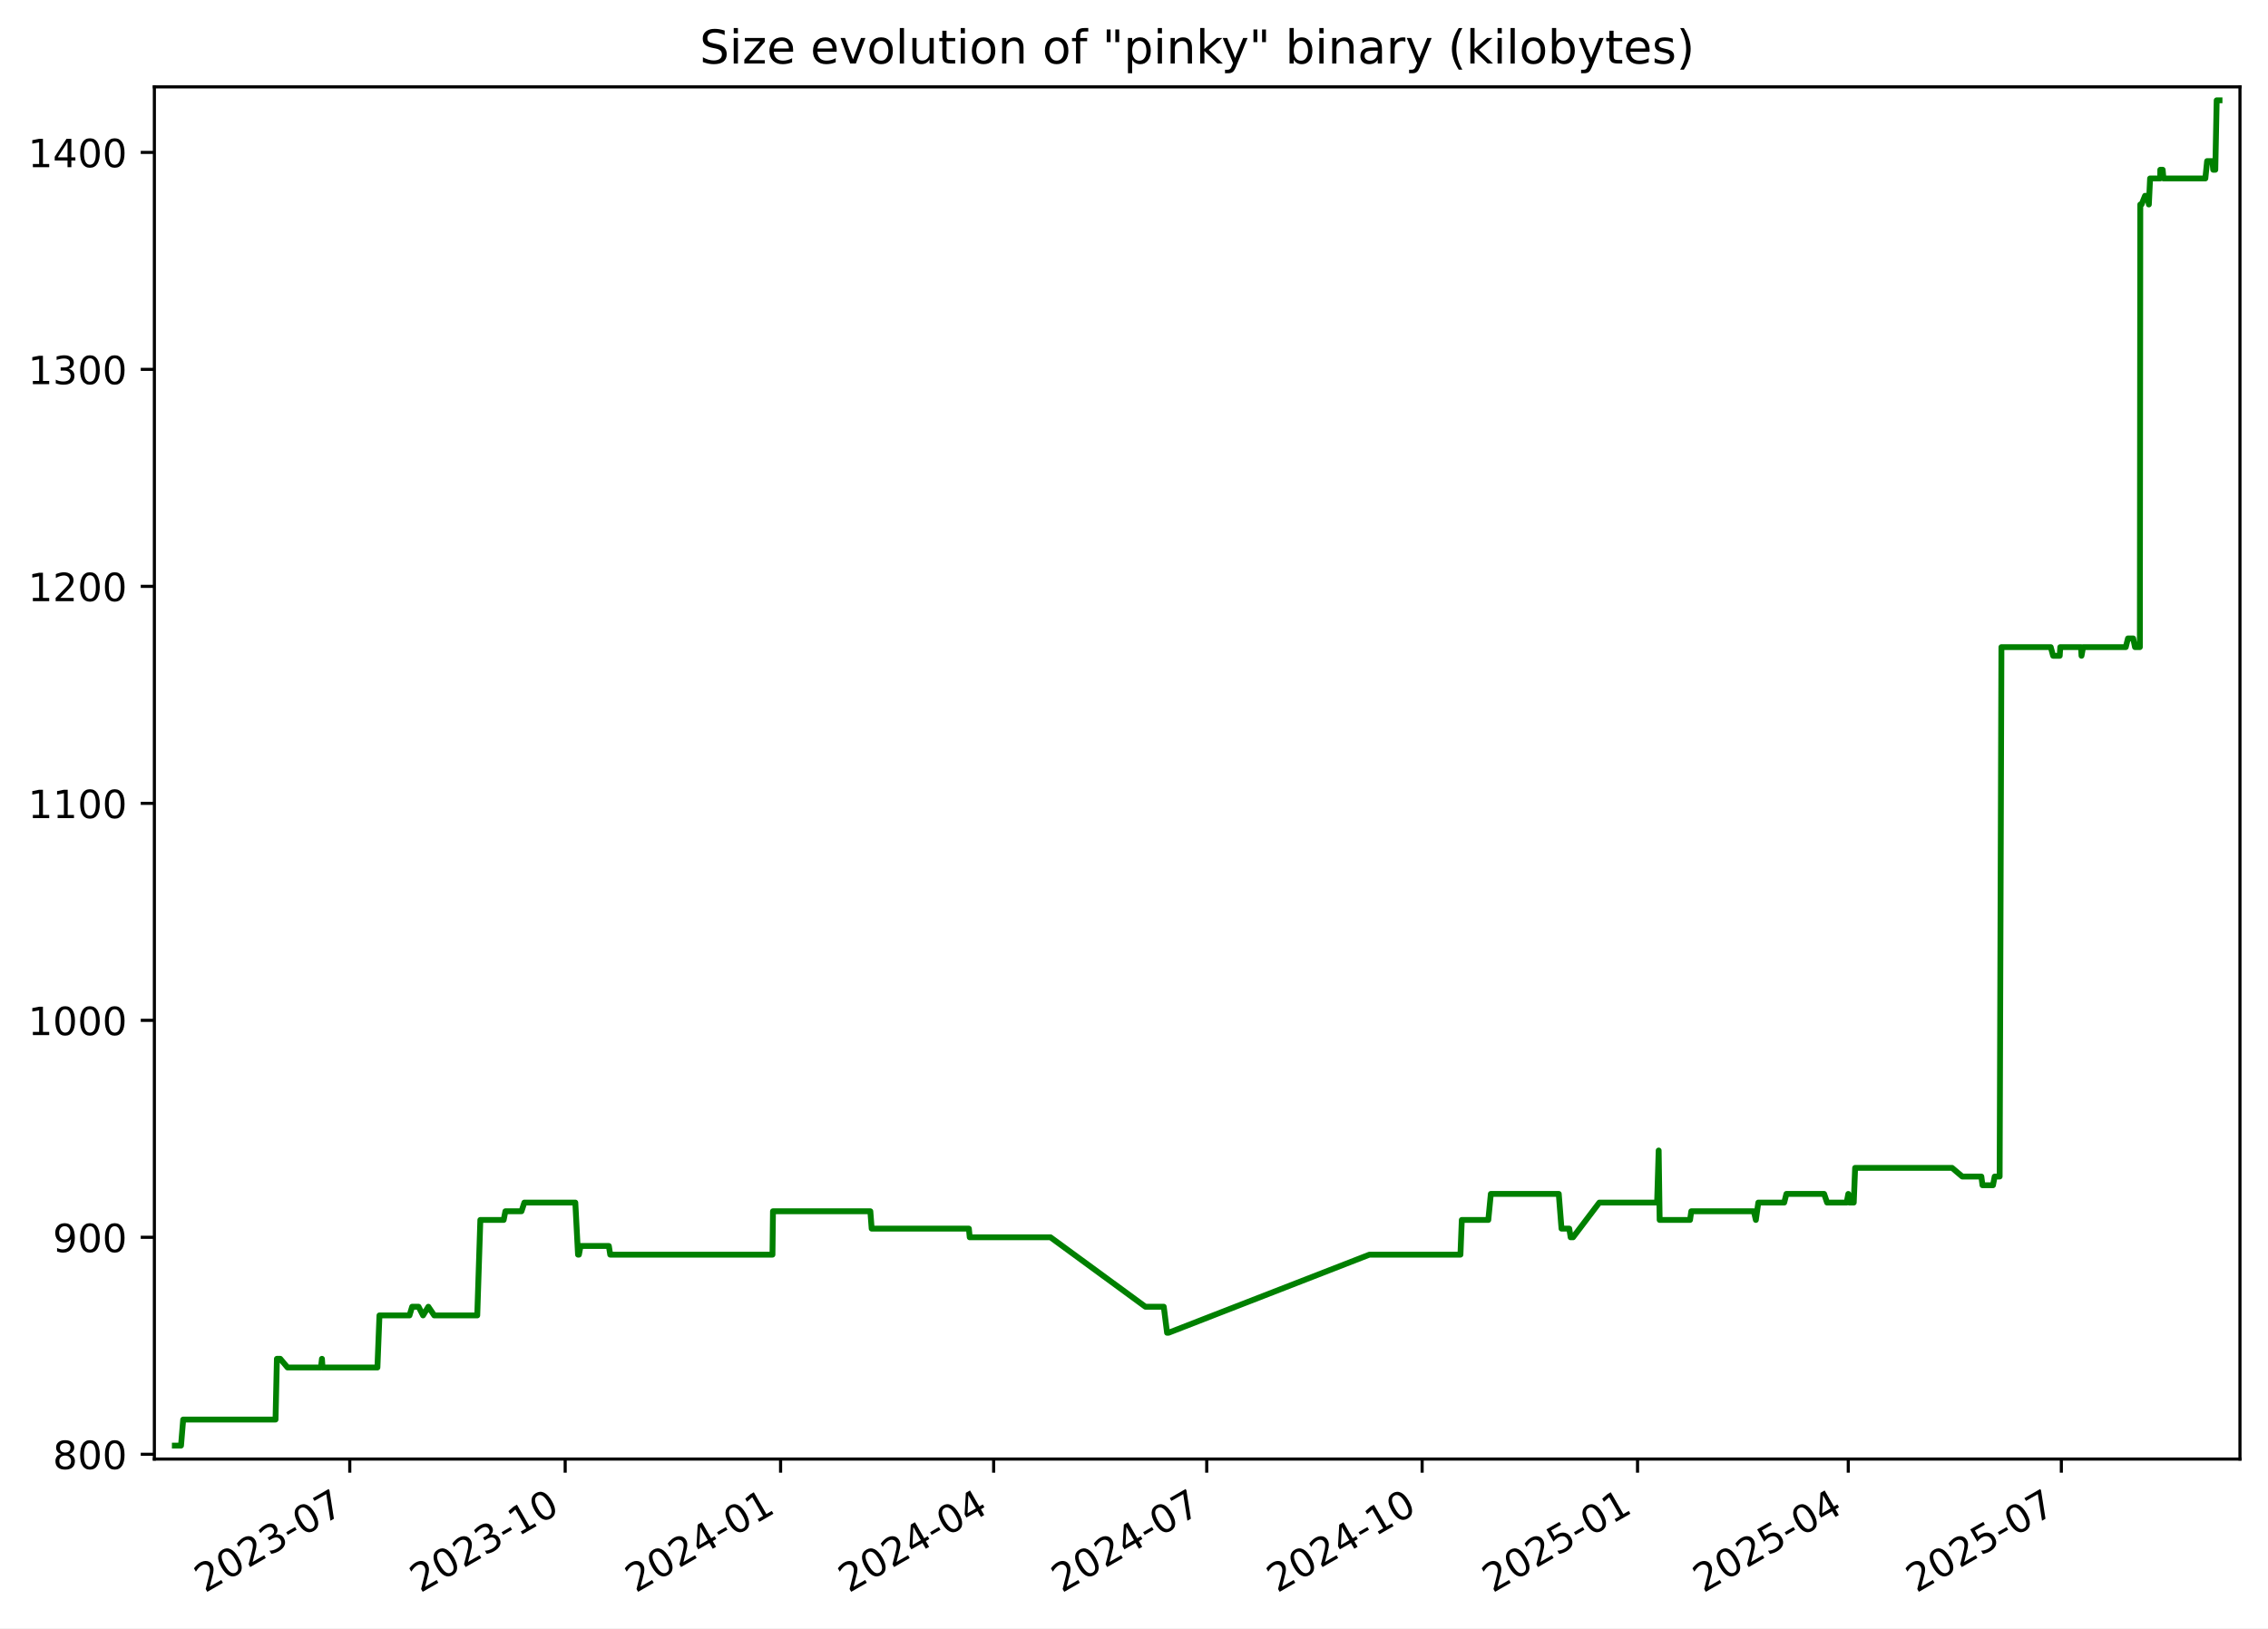
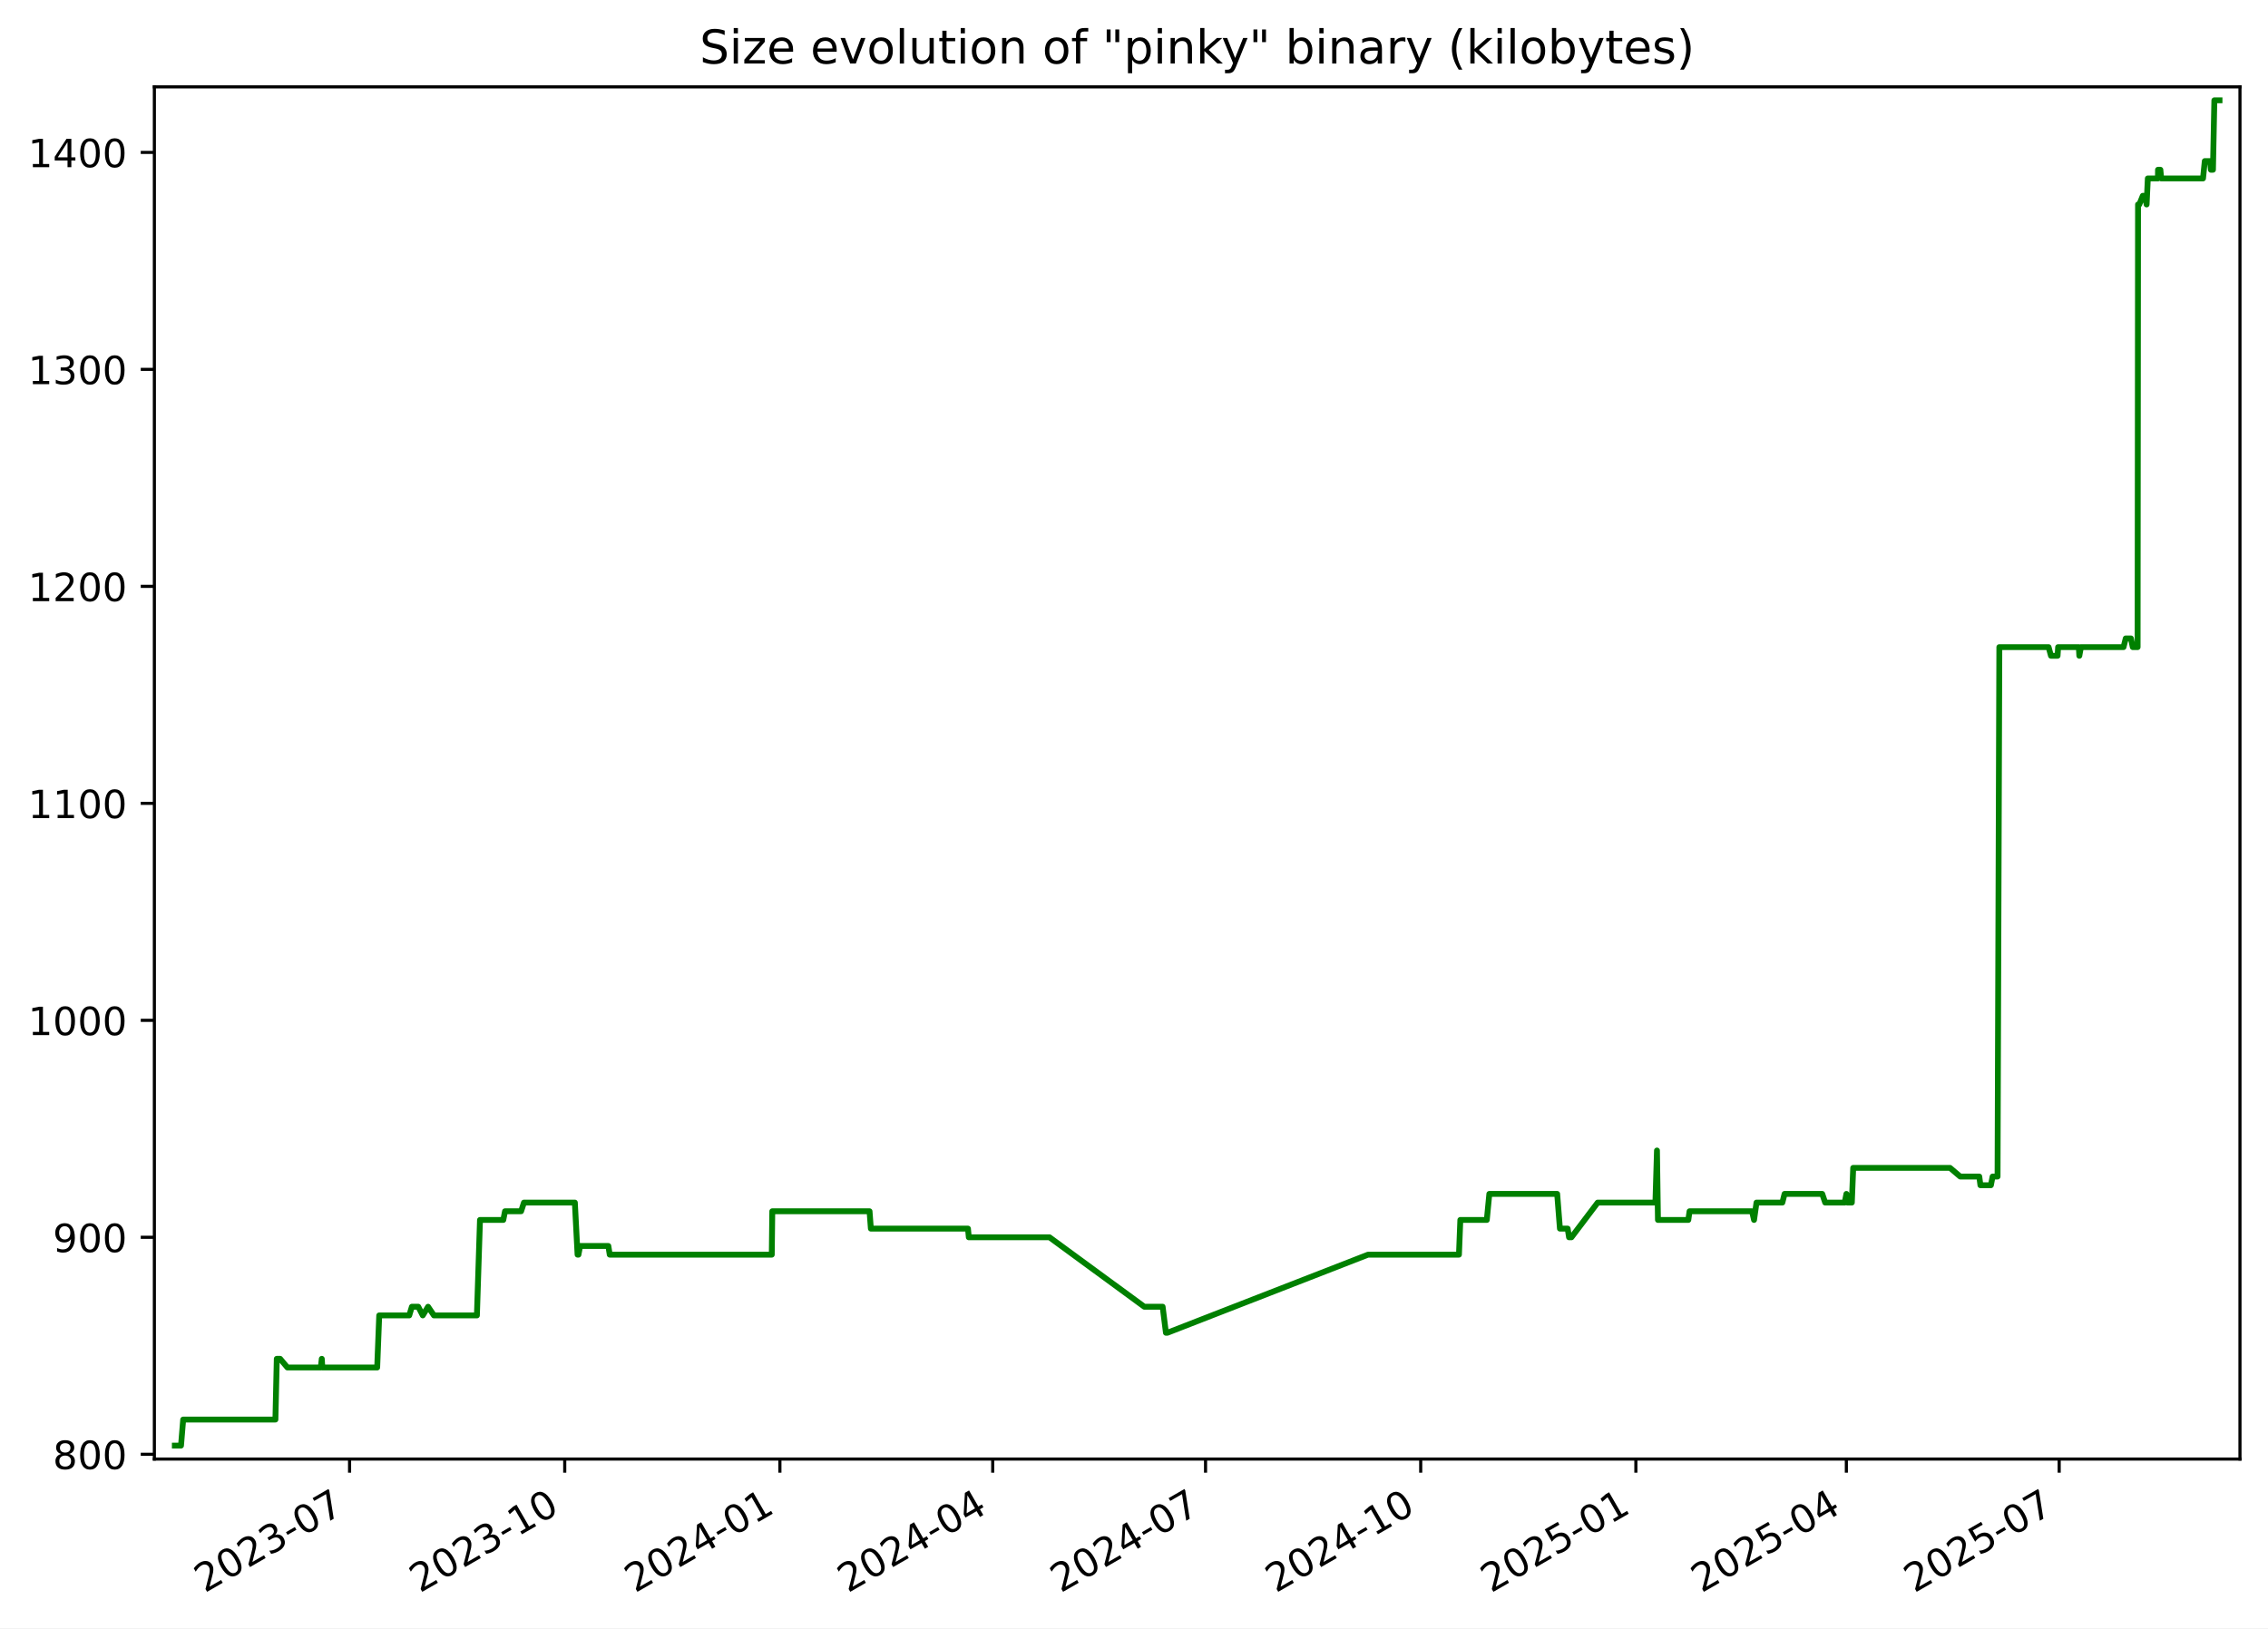
<svg xmlns="http://www.w3.org/2000/svg" xmlns:xlink="http://www.w3.org/1999/xlink" width="582.53pt" height="418.303pt" viewBox="0 0 582.53 418.303" version="1.1">
  <defs>
    <style type="text/css">*{stroke-linejoin: round; stroke-linecap: butt}</style>
  </defs>
  <g id="figure_1">
    <g id="patch_1">
      <path d="M -0 418.303  L 582.53 418.303  L 582.53 0  L -0 0  z " style="fill: #ffffff" />
    </g>
    <g id="axes_1">
      <g id="patch_2">
        <path d="M 39.65 374.83  L 575.33 374.83  L 575.33 22.318  L 39.65 22.318  z " style="fill: #ffffff" />
      </g>
      <g id="matplotlib.axis_1">
        <g id="xtick_1">
          <g id="line2d_1">
            <defs>
-               <path id="m3d44eabea1" d="M 0 0  L 0 3.5  " style="stroke: #000000; stroke-width: 0.8" />
+               <path id="me9283c15e6" d="M 0 0  L 0 3.5  " style="stroke: #000000; stroke-width: 0.8" />
            </defs>
            <g>
-               <use xlink:href="#m3d44eabea1" x="89.838" y="374.83" style="stroke: #000000; stroke-width: 0.8" />
+               <use xlink:href="#me9283c15e6" x="89.786" y="374.83" style="stroke: #000000; stroke-width: 0.8" />
            </g>
          </g>
          <g id="text_1">
-             <g transform="translate(52.61285 409.302) rotate(-30) scale(0.1 -0.1)">
+             <g transform="translate(52.56135 409.302) rotate(-30) scale(0.1 -0.1)">
              <defs>
                <path id="DejaVuSans-32" d="M 1228 531  L 3431 531  L 3431 0  L 469 0  L 469 531  Q 828 903 1448 1529  Q 2069 2156 2228 2338  Q 2531 2678 2651 2914  Q 2772 3150 2772 3378  Q 2772 3750 2511 3984  Q 2250 4219 1831 4219  Q 1534 4219 1204 4116  Q 875 4013 500 3803  L 500 4441  Q 881 4594 1212 4672  Q 1544 4750 1819 4750  Q 2544 4750 2975 4387  Q 3406 4025 3406 3419  Q 3406 3131 3298 2873  Q 3191 2616 2906 2266  Q 2828 2175 2409 1742  Q 1991 1309 1228 531  z " transform="scale(0.015625)" />
                <path id="DejaVuSans-30" d="M 2034 4250  Q 1547 4250 1301 3770  Q 1056 3291 1056 2328  Q 1056 1369 1301 889  Q 1547 409 2034 409  Q 2525 409 2770 889  Q 3016 1369 3016 2328  Q 3016 3291 2770 3770  Q 2525 4250 2034 4250  z M 2034 4750  Q 2819 4750 3233 4129  Q 3647 3509 3647 2328  Q 3647 1150 3233 529  Q 2819 -91 2034 -91  Q 1250 -91 836 529  Q 422 1150 422 2328  Q 422 3509 836 4129  Q 1250 4750 2034 4750  z " transform="scale(0.015625)" />
                <path id="DejaVuSans-33" d="M 2597 2516  Q 3050 2419 3304 2112  Q 3559 1806 3559 1356  Q 3559 666 3084 287  Q 2609 -91 1734 -91  Q 1441 -91 1130 -33  Q 819 25 488 141  L 488 750  Q 750 597 1062 519  Q 1375 441 1716 441  Q 2309 441 2620 675  Q 2931 909 2931 1356  Q 2931 1769 2642 2001  Q 2353 2234 1838 2234  L 1294 2234  L 1294 2753  L 1863 2753  Q 2328 2753 2575 2939  Q 2822 3125 2822 3475  Q 2822 3834 2567 4026  Q 2313 4219 1838 4219  Q 1578 4219 1281 4162  Q 984 4106 628 3988  L 628 4550  Q 988 4650 1302 4700  Q 1616 4750 1894 4750  Q 2613 4750 3031 4423  Q 3450 4097 3450 3541  Q 3450 3153 3228 2886  Q 3006 2619 2597 2516  z " transform="scale(0.015625)" />
                <path id="DejaVuSans-2d" d="M 313 2009  L 1997 2009  L 1997 1497  L 313 1497  L 313 2009  z " transform="scale(0.015625)" />
                <path id="DejaVuSans-37" d="M 525 4666  L 3525 4666  L 3525 4397  L 1831 0  L 1172 0  L 2766 4134  L 525 4134  L 525 4666  z " transform="scale(0.015625)" />
              </defs>
              <use xlink:href="#DejaVuSans-32" />
              <use xlink:href="#DejaVuSans-30" x="63.623" />
              <use xlink:href="#DejaVuSans-32" x="127.246" />
              <use xlink:href="#DejaVuSans-33" x="190.869" />
              <use xlink:href="#DejaVuSans-2d" x="254.492" />
              <use xlink:href="#DejaVuSans-30" x="290.576" />
              <use xlink:href="#DejaVuSans-37" x="354.199" />
            </g>
          </g>
        </g>
        <g id="xtick_2">
          <g id="line2d_2">
            <g>
-               <use xlink:href="#m3d44eabea1" x="145.165" y="374.83" style="stroke: #000000; stroke-width: 0.8" />
+               <use xlink:href="#me9283c15e6" x="145.05" y="374.83" style="stroke: #000000; stroke-width: 0.8" />
            </g>
          </g>
          <g id="text_2">
-             <g transform="translate(107.9404 409.302) rotate(-30) scale(0.1 -0.1)">
+             <g transform="translate(107.8255 409.302) rotate(-30) scale(0.1 -0.1)">
              <defs>
                <path id="DejaVuSans-31" d="M 794 531  L 1825 531  L 1825 4091  L 703 3866  L 703 4441  L 1819 4666  L 2450 4666  L 2450 531  L 3481 531  L 3481 0  L 794 0  L 794 531  z " transform="scale(0.015625)" />
              </defs>
              <use xlink:href="#DejaVuSans-32" />
              <use xlink:href="#DejaVuSans-30" x="63.623" />
              <use xlink:href="#DejaVuSans-32" x="127.246" />
              <use xlink:href="#DejaVuSans-33" x="190.869" />
              <use xlink:href="#DejaVuSans-2d" x="254.492" />
              <use xlink:href="#DejaVuSans-31" x="290.576" />
              <use xlink:href="#DejaVuSans-30" x="354.199" />
            </g>
          </g>
        </g>
        <g id="xtick_3">
          <g id="line2d_3">
            <g>
-               <use xlink:href="#m3d44eabea1" x="200.493" y="374.83" style="stroke: #000000; stroke-width: 0.8" />
+               <use xlink:href="#me9283c15e6" x="200.314" y="374.83" style="stroke: #000000; stroke-width: 0.8" />
            </g>
          </g>
          <g id="text_3">
-             <g transform="translate(163.2679 409.302) rotate(-30) scale(0.1 -0.1)">
+             <g transform="translate(163.0896 409.302) rotate(-30) scale(0.1 -0.1)">
              <defs>
                <path id="DejaVuSans-34" d="M 2419 4116  L 825 1625  L 2419 1625  L 2419 4116  z M 2253 4666  L 3047 4666  L 3047 1625  L 3713 1625  L 3713 1100  L 3047 1100  L 3047 0  L 2419 0  L 2419 1100  L 313 1100  L 313 1709  L 2253 4666  z " transform="scale(0.015625)" />
              </defs>
              <use xlink:href="#DejaVuSans-32" />
              <use xlink:href="#DejaVuSans-30" x="63.623" />
              <use xlink:href="#DejaVuSans-32" x="127.246" />
              <use xlink:href="#DejaVuSans-34" x="190.869" />
              <use xlink:href="#DejaVuSans-2d" x="254.492" />
              <use xlink:href="#DejaVuSans-30" x="290.576" />
              <use xlink:href="#DejaVuSans-31" x="354.199" />
            </g>
          </g>
        </g>
        <g id="xtick_4">
          <g id="line2d_4">
            <g>
-               <use xlink:href="#m3d44eabea1" x="255.219" y="374.83" style="stroke: #000000; stroke-width: 0.8" />
+               <use xlink:href="#me9283c15e6" x="254.978" y="374.83" style="stroke: #000000; stroke-width: 0.8" />
            </g>
          </g>
          <g id="text_4">
-             <g transform="translate(217.994 409.302) rotate(-30) scale(0.1 -0.1)">
+             <g transform="translate(217.753 409.302) rotate(-30) scale(0.1 -0.1)">
              <use xlink:href="#DejaVuSans-32" />
              <use xlink:href="#DejaVuSans-30" x="63.623" />
              <use xlink:href="#DejaVuSans-32" x="127.246" />
              <use xlink:href="#DejaVuSans-34" x="190.869" />
              <use xlink:href="#DejaVuSans-2d" x="254.492" />
              <use xlink:href="#DejaVuSans-30" x="290.576" />
              <use xlink:href="#DejaVuSans-34" x="354.199" />
            </g>
          </g>
        </g>
        <g id="xtick_5">
          <g id="line2d_5">
            <g>
-               <use xlink:href="#m3d44eabea1" x="309.945" y="374.83" style="stroke: #000000; stroke-width: 0.8" />
+               <use xlink:href="#me9283c15e6" x="309.641" y="374.83" style="stroke: #000000; stroke-width: 0.8" />
            </g>
          </g>
          <g id="text_5">
-             <g transform="translate(272.7201 409.302) rotate(-30) scale(0.1 -0.1)">
+             <g transform="translate(272.4164 409.302) rotate(-30) scale(0.1 -0.1)">
              <use xlink:href="#DejaVuSans-32" />
              <use xlink:href="#DejaVuSans-30" x="63.623" />
              <use xlink:href="#DejaVuSans-32" x="127.246" />
              <use xlink:href="#DejaVuSans-34" x="190.869" />
              <use xlink:href="#DejaVuSans-2d" x="254.492" />
              <use xlink:href="#DejaVuSans-30" x="290.576" />
              <use xlink:href="#DejaVuSans-37" x="354.199" />
            </g>
          </g>
        </g>
        <g id="xtick_6">
          <g id="line2d_6">
            <g>
-               <use xlink:href="#m3d44eabea1" x="365.272" y="374.83" style="stroke: #000000; stroke-width: 0.8" />
+               <use xlink:href="#me9283c15e6" x="364.905" y="374.83" style="stroke: #000000; stroke-width: 0.8" />
            </g>
          </g>
          <g id="text_6">
-             <g transform="translate(328.0476 409.302) rotate(-30) scale(0.1 -0.1)">
+             <g transform="translate(327.6805 409.302) rotate(-30) scale(0.1 -0.1)">
              <use xlink:href="#DejaVuSans-32" />
              <use xlink:href="#DejaVuSans-30" x="63.623" />
              <use xlink:href="#DejaVuSans-32" x="127.246" />
              <use xlink:href="#DejaVuSans-34" x="190.869" />
              <use xlink:href="#DejaVuSans-2d" x="254.492" />
              <use xlink:href="#DejaVuSans-31" x="290.576" />
              <use xlink:href="#DejaVuSans-30" x="354.199" />
            </g>
          </g>
        </g>
        <g id="xtick_7">
          <g id="line2d_7">
            <g>
-               <use xlink:href="#m3d44eabea1" x="420.6" y="374.83" style="stroke: #000000; stroke-width: 0.8" />
+               <use xlink:href="#me9283c15e6" x="420.169" y="374.83" style="stroke: #000000; stroke-width: 0.8" />
            </g>
          </g>
          <g id="text_7">
-             <g transform="translate(383.3751 409.302) rotate(-30) scale(0.1 -0.1)">
+             <g transform="translate(382.9446 409.302) rotate(-30) scale(0.1 -0.1)">
              <defs>
                <path id="DejaVuSans-35" d="M 691 4666  L 3169 4666  L 3169 4134  L 1269 4134  L 1269 2991  Q 1406 3038 1543 3061  Q 1681 3084 1819 3084  Q 2600 3084 3056 2656  Q 3513 2228 3513 1497  Q 3513 744 3044 326  Q 2575 -91 1722 -91  Q 1428 -91 1123 -41  Q 819 9 494 109  L 494 744  Q 775 591 1075 516  Q 1375 441 1709 441  Q 2250 441 2565 725  Q 2881 1009 2881 1497  Q 2881 1984 2565 2268  Q 2250 2553 1709 2553  Q 1456 2553 1204 2497  Q 953 2441 691 2322  L 691 4666  z " transform="scale(0.015625)" />
              </defs>
              <use xlink:href="#DejaVuSans-32" />
              <use xlink:href="#DejaVuSans-30" x="63.623" />
              <use xlink:href="#DejaVuSans-32" x="127.246" />
              <use xlink:href="#DejaVuSans-35" x="190.869" />
              <use xlink:href="#DejaVuSans-2d" x="254.492" />
              <use xlink:href="#DejaVuSans-30" x="290.576" />
              <use xlink:href="#DejaVuSans-31" x="354.199" />
            </g>
          </g>
        </g>
        <g id="xtick_8">
          <g id="line2d_8">
            <g>
-               <use xlink:href="#m3d44eabea1" x="474.725" y="374.83" style="stroke: #000000; stroke-width: 0.8" />
+               <use xlink:href="#me9283c15e6" x="474.232" y="374.83" style="stroke: #000000; stroke-width: 0.8" />
            </g>
          </g>
          <g id="text_8">
-             <g transform="translate(437.4999 409.302) rotate(-30) scale(0.1 -0.1)">
+             <g transform="translate(437.0073 409.302) rotate(-30) scale(0.1 -0.1)">
              <use xlink:href="#DejaVuSans-32" />
              <use xlink:href="#DejaVuSans-30" x="63.623" />
              <use xlink:href="#DejaVuSans-32" x="127.246" />
              <use xlink:href="#DejaVuSans-35" x="190.869" />
              <use xlink:href="#DejaVuSans-2d" x="254.492" />
              <use xlink:href="#DejaVuSans-30" x="290.576" />
              <use xlink:href="#DejaVuSans-34" x="354.199" />
            </g>
          </g>
        </g>
        <g id="xtick_9">
          <g id="line2d_9">
            <g>
-               <use xlink:href="#m3d44eabea1" x="529.451" y="374.83" style="stroke: #000000; stroke-width: 0.8" />
+               <use xlink:href="#me9283c15e6" x="528.896" y="374.83" style="stroke: #000000; stroke-width: 0.8" />
            </g>
          </g>
          <g id="text_9">
-             <g transform="translate(492.226 409.302) rotate(-30) scale(0.1 -0.1)">
+             <g transform="translate(491.6707 409.302) rotate(-30) scale(0.1 -0.1)">
              <use xlink:href="#DejaVuSans-32" />
              <use xlink:href="#DejaVuSans-30" x="63.623" />
              <use xlink:href="#DejaVuSans-32" x="127.246" />
              <use xlink:href="#DejaVuSans-35" x="190.869" />
              <use xlink:href="#DejaVuSans-2d" x="254.492" />
              <use xlink:href="#DejaVuSans-30" x="290.576" />
              <use xlink:href="#DejaVuSans-37" x="354.199" />
            </g>
          </g>
        </g>
      </g>
      <g id="matplotlib.axis_2">
        <g id="ytick_1">
          <g id="line2d_10">
            <defs>
-               <path id="m4cdf7c5727" d="M 0 0  L -3.5 0  " style="stroke: #000000; stroke-width: 0.8" />
+               <path id="m0871702ab7" d="M 0 0  L -3.5 0  " style="stroke: #000000; stroke-width: 0.8" />
            </defs>
            <g>
-               <use xlink:href="#m4cdf7c5727" x="39.65" y="373.604" style="stroke: #000000; stroke-width: 0.8" />
+               <use xlink:href="#m0871702ab7" x="39.65" y="373.604" style="stroke: #000000; stroke-width: 0.8" />
            </g>
          </g>
          <g id="text_10">
            <g transform="translate(13.5625 377.403) scale(0.1 -0.1)">
              <defs>
                <path id="DejaVuSans-38" d="M 2034 2216  Q 1584 2216 1326 1975  Q 1069 1734 1069 1313  Q 1069 891 1326 650  Q 1584 409 2034 409  Q 2484 409 2743 651  Q 3003 894 3003 1313  Q 3003 1734 2745 1975  Q 2488 2216 2034 2216  z M 1403 2484  Q 997 2584 770 2862  Q 544 3141 544 3541  Q 544 4100 942 4425  Q 1341 4750 2034 4750  Q 2731 4750 3128 4425  Q 3525 4100 3525 3541  Q 3525 3141 3298 2862  Q 3072 2584 2669 2484  Q 3125 2378 3379 2068  Q 3634 1759 3634 1313  Q 3634 634 3220 271  Q 2806 -91 2034 -91  Q 1263 -91 848 271  Q 434 634 434 1313  Q 434 1759 690 2068  Q 947 2378 1403 2484  z M 1172 3481  Q 1172 3119 1398 2916  Q 1625 2713 2034 2713  Q 2441 2713 2670 2916  Q 2900 3119 2900 3481  Q 2900 3844 2670 4047  Q 2441 4250 2034 4250  Q 1625 4250 1398 4047  Q 1172 3844 1172 3481  z " transform="scale(0.015625)" />
              </defs>
              <use xlink:href="#DejaVuSans-38" />
              <use xlink:href="#DejaVuSans-30" x="63.623" />
              <use xlink:href="#DejaVuSans-30" x="127.246" />
            </g>
          </g>
        </g>
        <g id="ytick_2">
          <g id="line2d_11">
            <g>
-               <use xlink:href="#m4cdf7c5727" x="39.65" y="317.862" style="stroke: #000000; stroke-width: 0.8" />
+               <use xlink:href="#m0871702ab7" x="39.65" y="317.862" style="stroke: #000000; stroke-width: 0.8" />
            </g>
          </g>
          <g id="text_11">
            <g transform="translate(13.5625 321.6611) scale(0.1 -0.1)">
              <defs>
                <path id="DejaVuSans-39" d="M 703 97  L 703 672  Q 941 559 1184 500  Q 1428 441 1663 441  Q 2288 441 2617 861  Q 2947 1281 2994 2138  Q 2813 1869 2534 1725  Q 2256 1581 1919 1581  Q 1219 1581 811 2004  Q 403 2428 403 3163  Q 403 3881 828 4315  Q 1253 4750 1959 4750  Q 2769 4750 3195 4129  Q 3622 3509 3622 2328  Q 3622 1225 3098 567  Q 2575 -91 1691 -91  Q 1453 -91 1209 -44  Q 966 3 703 97  z M 1959 2075  Q 2384 2075 2632 2365  Q 2881 2656 2881 3163  Q 2881 3666 2632 3958  Q 2384 4250 1959 4250  Q 1534 4250 1286 3958  Q 1038 3666 1038 3163  Q 1038 2656 1286 2365  Q 1534 2075 1959 2075  z " transform="scale(0.015625)" />
              </defs>
              <use xlink:href="#DejaVuSans-39" />
              <use xlink:href="#DejaVuSans-30" x="63.623" />
              <use xlink:href="#DejaVuSans-30" x="127.246" />
            </g>
          </g>
        </g>
        <g id="ytick_3">
          <g id="line2d_12">
            <g>
-               <use xlink:href="#m4cdf7c5727" x="39.65" y="262.12" style="stroke: #000000; stroke-width: 0.8" />
+               <use xlink:href="#m0871702ab7" x="39.65" y="262.12" style="stroke: #000000; stroke-width: 0.8" />
            </g>
          </g>
          <g id="text_12">
            <g transform="translate(7.2 265.9192) scale(0.1 -0.1)">
              <use xlink:href="#DejaVuSans-31" />
              <use xlink:href="#DejaVuSans-30" x="63.623" />
              <use xlink:href="#DejaVuSans-30" x="127.246" />
              <use xlink:href="#DejaVuSans-30" x="190.869" />
            </g>
          </g>
        </g>
        <g id="ytick_4">
          <g id="line2d_13">
            <g>
-               <use xlink:href="#m4cdf7c5727" x="39.65" y="206.378" style="stroke: #000000; stroke-width: 0.8" />
+               <use xlink:href="#m0871702ab7" x="39.65" y="206.378" style="stroke: #000000; stroke-width: 0.8" />
            </g>
          </g>
          <g id="text_13">
            <g transform="translate(7.2 210.1772) scale(0.1 -0.1)">
              <use xlink:href="#DejaVuSans-31" />
              <use xlink:href="#DejaVuSans-31" x="63.623" />
              <use xlink:href="#DejaVuSans-30" x="127.246" />
              <use xlink:href="#DejaVuSans-30" x="190.869" />
            </g>
          </g>
        </g>
        <g id="ytick_5">
          <g id="line2d_14">
            <g>
-               <use xlink:href="#m4cdf7c5727" x="39.65" y="150.636" style="stroke: #000000; stroke-width: 0.8" />
+               <use xlink:href="#m0871702ab7" x="39.65" y="150.636" style="stroke: #000000; stroke-width: 0.8" />
            </g>
          </g>
          <g id="text_14">
            <g transform="translate(7.2 154.4353) scale(0.1 -0.1)">
              <use xlink:href="#DejaVuSans-31" />
              <use xlink:href="#DejaVuSans-32" x="63.623" />
              <use xlink:href="#DejaVuSans-30" x="127.246" />
              <use xlink:href="#DejaVuSans-30" x="190.869" />
            </g>
          </g>
        </g>
        <g id="ytick_6">
          <g id="line2d_15">
            <g>
-               <use xlink:href="#m4cdf7c5727" x="39.65" y="94.894" style="stroke: #000000; stroke-width: 0.8" />
+               <use xlink:href="#m0871702ab7" x="39.65" y="94.894" style="stroke: #000000; stroke-width: 0.8" />
            </g>
          </g>
          <g id="text_15">
            <g transform="translate(7.2 98.69334) scale(0.1 -0.1)">
              <use xlink:href="#DejaVuSans-31" />
              <use xlink:href="#DejaVuSans-33" x="63.623" />
              <use xlink:href="#DejaVuSans-30" x="127.246" />
              <use xlink:href="#DejaVuSans-30" x="190.869" />
            </g>
          </g>
        </g>
        <g id="ytick_7">
          <g id="line2d_16">
            <g>
-               <use xlink:href="#m4cdf7c5727" x="39.65" y="39.152" style="stroke: #000000; stroke-width: 0.8" />
+               <use xlink:href="#m0871702ab7" x="39.65" y="39.152" style="stroke: #000000; stroke-width: 0.8" />
            </g>
          </g>
          <g id="text_16">
            <g transform="translate(7.2 42.95141) scale(0.1 -0.1)">
              <use xlink:href="#DejaVuSans-31" />
              <use xlink:href="#DejaVuSans-34" x="63.623" />
              <use xlink:href="#DejaVuSans-30" x="127.246" />
              <use xlink:href="#DejaVuSans-30" x="190.869" />
            </g>
          </g>
        </g>
      </g>
      <g id="line2d_17">
-         <path d="M 44.902 371.374  L 46.494 371.374  L 47.051 364.685  L 70.769 364.685  L 71.122 349.077  L 71.981 349.077  L 73.855 351.307  L 82.435 351.307  L 82.691 349.077  L 82.843 351.307  L 96.94 351.307  L 97.463 337.929  L 105.178 337.929  L 105.86 335.699  L 107.506 335.699  L 108.659 337.929  L 110.022 335.699  L 111.533 337.929  L 122.582 337.929  L 123.374 313.403  L 129.367 313.403  L 129.809 311.173  L 133.944 311.173  L 134.679 308.943  L 147.769 308.943  L 148.467 322.321  L 148.695 322.321  L 149.118 320.092  L 156.383 320.092  L 156.736 322.321  L 198.406 322.321  L 198.536 311.173  L 223.547 311.173  L 223.885 315.632  L 248.856 315.632  L 249.069 317.862  L 269.821 317.862  L 294.196 335.699  L 298.913 335.699  L 299.76 342.388  L 300.126 342.388  L 351.732 322.321  L 375.109 322.321  L 375.459 313.403  L 382.267 313.403  L 382.917 306.713  L 400.365 306.713  L 401.07 315.632  L 403.062 315.632  L 403.419 317.862  L 404.031 317.862  L 410.786 308.943  L 425.625 308.943  L 426.026 295.565  L 426.278 313.403  L 434.083 313.403  L 434.405 311.173  L 450.466 311.173  L 450.987 313.403  L 451.619 308.943  L 458.269 308.943  L 458.835 306.713  L 468.52 306.713  L 469.281 308.943  L 474.301 308.943  L 474.735 306.713  L 475.002 308.943  L 476.131 308.943  L 476.485 300.024  L 501.38 300.024  L 504.008 302.254  L 508.907 302.254  L 509.196 304.484  L 511.893 304.484  L 512.328 302.254  L 513.605 302.254  L 514.061 166.244  L 526.728 166.244  L 527.342 168.473  L 529.037 168.473  L 529.178 166.244  L 534.509 166.244  L 534.63 168.473  L 535.043 166.244  L 545.997 166.244  L 546.565 164.014  L 547.905 164.014  L 548.371 166.244  L 549.62 166.244  L 549.727 52.53  L 550.051 52.53  L 550.948 50.301  L 551.538 50.301  L 551.929 52.53  L 552.246 45.841  L 554.844 45.841  L 554.864 43.612  L 555.473 43.612  L 555.678 45.841  L 566.438 45.841  L 566.893 41.382  L 568.236 41.382  L 568.464 43.612  L 568.993 43.612  L 569.351 25.774  L 570.078 25.774  L 570.078 25.774  " clip-path="url(#p35d52d8bb0)" style="fill: none; stroke: #008000; stroke-width: 1.5; stroke-linecap: square" />
+         <path d="M 44.902 371.374  L 46.492 371.374  L 47.048 364.685  L 70.74 364.685  L 71.091 349.077  L 71.95 349.077  L 73.822 351.307  L 82.392 351.307  L 82.648 349.077  L 82.8 351.307  L 96.88 351.307  L 97.403 337.929  L 105.109 337.929  L 105.791 335.699  L 107.434 335.699  L 108.586 337.929  L 109.948 335.699  L 111.456 337.929  L 122.493 337.929  L 123.284 313.403  L 129.27 313.403  L 129.711 311.173  L 133.842 311.173  L 134.576 308.943  L 147.651 308.943  L 148.348 322.321  L 148.576 322.321  L 148.999 320.092  L 156.255 320.092  L 156.608 322.321  L 198.23 322.321  L 198.359 311.173  L 223.342 311.173  L 223.68 315.632  L 248.622 315.632  L 248.835 317.862  L 269.563 317.862  L 293.91 335.699  L 298.622 335.699  L 299.468 342.388  L 299.834 342.388  L 351.381 322.321  L 374.73 322.321  L 375.08 313.403  L 381.88 313.403  L 382.53 306.713  L 399.957 306.713  L 400.662 315.632  L 402.652 315.632  L 403.009 317.862  L 403.62 317.862  L 410.367 308.943  L 425.189 308.943  L 425.589 295.565  L 425.841 313.403  L 433.637 313.403  L 433.958 311.173  L 450.001 311.173  L 450.521 313.403  L 451.152 308.943  L 457.795 308.943  L 458.361 306.713  L 468.035 306.713  L 468.794 308.943  L 473.809 308.943  L 474.242 306.713  L 474.509 308.943  L 475.637 308.943  L 475.991 300.024  L 500.857 300.024  L 503.481 302.254  L 508.375 302.254  L 508.664 304.484  L 511.358 304.484  L 511.793 302.254  L 513.068 302.254  L 513.524 166.244  L 526.175 166.244  L 526.789 168.473  L 528.482 168.473  L 528.623 166.244  L 533.948 166.244  L 534.069 168.473  L 534.482 166.244  L 545.423 166.244  L 545.99 164.014  L 547.328 164.014  L 547.794 166.244  L 549.041 166.244  L 549.149 52.53  L 549.472 52.53  L 550.368 50.301  L 550.958 50.301  L 551.348 52.53  L 551.665 45.841  L 554.26 45.841  L 554.28 43.612  L 554.887 43.612  L 555.093 45.841  L 565.84 45.841  L 566.295 41.382  L 567.636 41.382  L 567.864 43.612  L 568.393 43.612  L 568.75 25.774  L 570.078 25.774  L 570.078 25.774  " clip-path="url(#p4c3436b74d)" style="fill: none; stroke: #008000; stroke-width: 1.5; stroke-linecap: square" />
      </g>
      <g id="patch_3">
        <path d="M 39.65 374.83  L 39.65 22.318  " style="fill: none; stroke: #000000; stroke-width: 0.8; stroke-linejoin: miter; stroke-linecap: square" />
      </g>
      <g id="patch_4">
        <path d="M 575.33 374.83  L 575.33 22.318  " style="fill: none; stroke: #000000; stroke-width: 0.8; stroke-linejoin: miter; stroke-linecap: square" />
      </g>
      <g id="patch_5">
        <path d="M 39.65 374.83  L 575.33 374.83  " style="fill: none; stroke: #000000; stroke-width: 0.8; stroke-linejoin: miter; stroke-linecap: square" />
      </g>
      <g id="patch_6">
        <path d="M 39.65 22.318  L 575.33 22.318  " style="fill: none; stroke: #000000; stroke-width: 0.8; stroke-linejoin: miter; stroke-linecap: square" />
      </g>
      <g id="text_17">
        <g transform="translate(179.7078 16.31812) scale(0.12 -0.12)">
          <defs>
            <path id="DejaVuSans-53" d="M 3425 4513  L 3425 3897  Q 3066 4069 2747 4153  Q 2428 4238 2131 4238  Q 1616 4238 1336 4038  Q 1056 3838 1056 3469  Q 1056 3159 1242 3001  Q 1428 2844 1947 2747  L 2328 2669  Q 3034 2534 3370 2195  Q 3706 1856 3706 1288  Q 3706 609 3251 259  Q 2797 -91 1919 -91  Q 1588 -91 1214 -16  Q 841 59 441 206  L 441 856  Q 825 641 1194 531  Q 1563 422 1919 422  Q 2459 422 2753 634  Q 3047 847 3047 1241  Q 3047 1584 2836 1778  Q 2625 1972 2144 2069  L 1759 2144  Q 1053 2284 737 2584  Q 422 2884 422 3419  Q 422 4038 858 4394  Q 1294 4750 2059 4750  Q 2388 4750 2728 4690  Q 3069 4631 3425 4513  z " transform="scale(0.015625)" />
            <path id="DejaVuSans-69" d="M 603 3500  L 1178 3500  L 1178 0  L 603 0  L 603 3500  z M 603 4863  L 1178 4863  L 1178 4134  L 603 4134  L 603 4863  z " transform="scale(0.015625)" />
            <path id="DejaVuSans-7a" d="M 353 3500  L 3084 3500  L 3084 2975  L 922 459  L 3084 459  L 3084 0  L 275 0  L 275 525  L 2438 3041  L 353 3041  L 353 3500  z " transform="scale(0.015625)" />
            <path id="DejaVuSans-65" d="M 3597 1894  L 3597 1613  L 953 1613  Q 991 1019 1311 708  Q 1631 397 2203 397  Q 2534 397 2845 478  Q 3156 559 3463 722  L 3463 178  Q 3153 47 2828 -22  Q 2503 -91 2169 -91  Q 1331 -91 842 396  Q 353 884 353 1716  Q 353 2575 817 3079  Q 1281 3584 2069 3584  Q 2775 3584 3186 3129  Q 3597 2675 3597 1894  z M 3022 2063  Q 3016 2534 2758 2815  Q 2500 3097 2075 3097  Q 1594 3097 1305 2825  Q 1016 2553 972 2059  L 3022 2063  z " transform="scale(0.015625)" />
            <path id="DejaVuSans-20" transform="scale(0.015625)" />
            <path id="DejaVuSans-76" d="M 191 3500  L 800 3500  L 1894 563  L 2988 3500  L 3597 3500  L 2284 0  L 1503 0  L 191 3500  z " transform="scale(0.015625)" />
            <path id="DejaVuSans-6f" d="M 1959 3097  Q 1497 3097 1228 2736  Q 959 2375 959 1747  Q 959 1119 1226 758  Q 1494 397 1959 397  Q 2419 397 2687 759  Q 2956 1122 2956 1747  Q 2956 2369 2687 2733  Q 2419 3097 1959 3097  z M 1959 3584  Q 2709 3584 3137 3096  Q 3566 2609 3566 1747  Q 3566 888 3137 398  Q 2709 -91 1959 -91  Q 1206 -91 779 398  Q 353 888 353 1747  Q 353 2609 779 3096  Q 1206 3584 1959 3584  z " transform="scale(0.015625)" />
            <path id="DejaVuSans-6c" d="M 603 4863  L 1178 4863  L 1178 0  L 603 0  L 603 4863  z " transform="scale(0.015625)" />
            <path id="DejaVuSans-75" d="M 544 1381  L 544 3500  L 1119 3500  L 1119 1403  Q 1119 906 1312 657  Q 1506 409 1894 409  Q 2359 409 2629 706  Q 2900 1003 2900 1516  L 2900 3500  L 3475 3500  L 3475 0  L 2900 0  L 2900 538  Q 2691 219 2414 64  Q 2138 -91 1772 -91  Q 1169 -91 856 284  Q 544 659 544 1381  z M 1991 3584  L 1991 3584  z " transform="scale(0.015625)" />
            <path id="DejaVuSans-74" d="M 1172 4494  L 1172 3500  L 2356 3500  L 2356 3053  L 1172 3053  L 1172 1153  Q 1172 725 1289 603  Q 1406 481 1766 481  L 2356 481  L 2356 0  L 1766 0  Q 1100 0 847 248  Q 594 497 594 1153  L 594 3053  L 172 3053  L 172 3500  L 594 3500  L 594 4494  L 1172 4494  z " transform="scale(0.015625)" />
            <path id="DejaVuSans-6e" d="M 3513 2113  L 3513 0  L 2938 0  L 2938 2094  Q 2938 2591 2744 2837  Q 2550 3084 2163 3084  Q 1697 3084 1428 2787  Q 1159 2491 1159 1978  L 1159 0  L 581 0  L 581 3500  L 1159 3500  L 1159 2956  Q 1366 3272 1645 3428  Q 1925 3584 2291 3584  Q 2894 3584 3203 3211  Q 3513 2838 3513 2113  z " transform="scale(0.015625)" />
            <path id="DejaVuSans-66" d="M 2375 4863  L 2375 4384  L 1825 4384  Q 1516 4384 1395 4259  Q 1275 4134 1275 3809  L 1275 3500  L 2222 3500  L 2222 3053  L 1275 3053  L 1275 0  L 697 0  L 697 3053  L 147 3053  L 147 3500  L 697 3500  L 697 3744  Q 697 4328 969 4595  Q 1241 4863 1831 4863  L 2375 4863  z " transform="scale(0.015625)" />
            <path id="DejaVuSans-22" d="M 1147 4666  L 1147 2931  L 616 2931  L 616 4666  L 1147 4666  z M 2328 4666  L 2328 2931  L 1797 2931  L 1797 4666  L 2328 4666  z " transform="scale(0.015625)" />
            <path id="DejaVuSans-70" d="M 1159 525  L 1159 -1331  L 581 -1331  L 581 3500  L 1159 3500  L 1159 2969  Q 1341 3281 1617 3432  Q 1894 3584 2278 3584  Q 2916 3584 3314 3078  Q 3713 2572 3713 1747  Q 3713 922 3314 415  Q 2916 -91 2278 -91  Q 1894 -91 1617 61  Q 1341 213 1159 525  z M 3116 1747  Q 3116 2381 2855 2742  Q 2594 3103 2138 3103  Q 1681 3103 1420 2742  Q 1159 2381 1159 1747  Q 1159 1113 1420 752  Q 1681 391 2138 391  Q 2594 391 2855 752  Q 3116 1113 3116 1747  z " transform="scale(0.015625)" />
            <path id="DejaVuSans-6b" d="M 581 4863  L 1159 4863  L 1159 1991  L 2875 3500  L 3609 3500  L 1753 1863  L 3688 0  L 2938 0  L 1159 1709  L 1159 0  L 581 0  L 581 4863  z " transform="scale(0.015625)" />
            <path id="DejaVuSans-79" d="M 2059 -325  Q 1816 -950 1584 -1140  Q 1353 -1331 966 -1331  L 506 -1331  L 506 -850  L 844 -850  Q 1081 -850 1212 -737  Q 1344 -625 1503 -206  L 1606 56  L 191 3500  L 800 3500  L 1894 763  L 2988 3500  L 3597 3500  L 2059 -325  z " transform="scale(0.015625)" />
            <path id="DejaVuSans-62" d="M 3116 1747  Q 3116 2381 2855 2742  Q 2594 3103 2138 3103  Q 1681 3103 1420 2742  Q 1159 2381 1159 1747  Q 1159 1113 1420 752  Q 1681 391 2138 391  Q 2594 391 2855 752  Q 3116 1113 3116 1747  z M 1159 2969  Q 1341 3281 1617 3432  Q 1894 3584 2278 3584  Q 2916 3584 3314 3078  Q 3713 2572 3713 1747  Q 3713 922 3314 415  Q 2916 -91 2278 -91  Q 1894 -91 1617 61  Q 1341 213 1159 525  L 1159 0  L 581 0  L 581 4863  L 1159 4863  L 1159 2969  z " transform="scale(0.015625)" />
            <path id="DejaVuSans-61" d="M 2194 1759  Q 1497 1759 1228 1600  Q 959 1441 959 1056  Q 959 750 1161 570  Q 1363 391 1709 391  Q 2188 391 2477 730  Q 2766 1069 2766 1631  L 2766 1759  L 2194 1759  z M 3341 1997  L 3341 0  L 2766 0  L 2766 531  Q 2569 213 2275 61  Q 1981 -91 1556 -91  Q 1019 -91 701 211  Q 384 513 384 1019  Q 384 1609 779 1909  Q 1175 2209 1959 2209  L 2766 2209  L 2766 2266  Q 2766 2663 2505 2880  Q 2244 3097 1772 3097  Q 1472 3097 1187 3025  Q 903 2953 641 2809  L 641 3341  Q 956 3463 1253 3523  Q 1550 3584 1831 3584  Q 2591 3584 2966 3190  Q 3341 2797 3341 1997  z " transform="scale(0.015625)" />
            <path id="DejaVuSans-72" d="M 2631 2963  Q 2534 3019 2420 3045  Q 2306 3072 2169 3072  Q 1681 3072 1420 2755  Q 1159 2438 1159 1844  L 1159 0  L 581 0  L 581 3500  L 1159 3500  L 1159 2956  Q 1341 3275 1631 3429  Q 1922 3584 2338 3584  Q 2397 3584 2469 3576  Q 2541 3569 2628 3553  L 2631 2963  z " transform="scale(0.015625)" />
            <path id="DejaVuSans-28" d="M 1984 4856  Q 1566 4138 1362 3434  Q 1159 2731 1159 2009  Q 1159 1288 1364 580  Q 1569 -128 1984 -844  L 1484 -844  Q 1016 -109 783 600  Q 550 1309 550 2009  Q 550 2706 781 3412  Q 1013 4119 1484 4856  L 1984 4856  z " transform="scale(0.015625)" />
            <path id="DejaVuSans-73" d="M 2834 3397  L 2834 2853  Q 2591 2978 2328 3040  Q 2066 3103 1784 3103  Q 1356 3103 1142 2972  Q 928 2841 928 2578  Q 928 2378 1081 2264  Q 1234 2150 1697 2047  L 1894 2003  Q 2506 1872 2764 1633  Q 3022 1394 3022 966  Q 3022 478 2636 193  Q 2250 -91 1575 -91  Q 1294 -91 989 -36  Q 684 19 347 128  L 347 722  Q 666 556 975 473  Q 1284 391 1588 391  Q 1994 391 2212 530  Q 2431 669 2431 922  Q 2431 1156 2273 1281  Q 2116 1406 1581 1522  L 1381 1569  Q 847 1681 609 1914  Q 372 2147 372 2553  Q 372 3047 722 3315  Q 1072 3584 1716 3584  Q 2034 3584 2315 3537  Q 2597 3491 2834 3397  z " transform="scale(0.015625)" />
            <path id="DejaVuSans-29" d="M 513 4856  L 1013 4856  Q 1481 4119 1714 3412  Q 1947 2706 1947 2009  Q 1947 1309 1714 600  Q 1481 -109 1013 -844  L 513 -844  Q 928 -128 1133 580  Q 1338 1288 1338 2009  Q 1338 2731 1133 3434  Q 928 4138 513 4856  z " transform="scale(0.015625)" />
          </defs>
          <use xlink:href="#DejaVuSans-53" />
          <use xlink:href="#DejaVuSans-69" x="63.477" />
          <use xlink:href="#DejaVuSans-7a" x="91.26" />
          <use xlink:href="#DejaVuSans-65" x="143.75" />
          <use xlink:href="#DejaVuSans-20" x="205.273" />
          <use xlink:href="#DejaVuSans-65" x="237.061" />
          <use xlink:href="#DejaVuSans-76" x="298.584" />
          <use xlink:href="#DejaVuSans-6f" x="357.764" />
          <use xlink:href="#DejaVuSans-6c" x="418.945" />
          <use xlink:href="#DejaVuSans-75" x="446.729" />
          <use xlink:href="#DejaVuSans-74" x="510.107" />
          <use xlink:href="#DejaVuSans-69" x="549.316" />
          <use xlink:href="#DejaVuSans-6f" x="577.1" />
          <use xlink:href="#DejaVuSans-6e" x="638.281" />
          <use xlink:href="#DejaVuSans-20" x="701.66" />
          <use xlink:href="#DejaVuSans-6f" x="733.447" />
          <use xlink:href="#DejaVuSans-66" x="794.629" />
          <use xlink:href="#DejaVuSans-20" x="829.834" />
          <use xlink:href="#DejaVuSans-22" x="861.621" />
          <use xlink:href="#DejaVuSans-70" x="907.617" />
          <use xlink:href="#DejaVuSans-69" x="971.094" />
          <use xlink:href="#DejaVuSans-6e" x="998.877" />
          <use xlink:href="#DejaVuSans-6b" x="1062.256" />
          <use xlink:href="#DejaVuSans-79" x="1116.541" />
          <use xlink:href="#DejaVuSans-22" x="1175.721" />
          <use xlink:href="#DejaVuSans-20" x="1221.717" />
          <use xlink:href="#DejaVuSans-62" x="1253.504" />
          <use xlink:href="#DejaVuSans-69" x="1316.98" />
          <use xlink:href="#DejaVuSans-6e" x="1344.764" />
          <use xlink:href="#DejaVuSans-61" x="1408.143" />
          <use xlink:href="#DejaVuSans-72" x="1469.422" />
          <use xlink:href="#DejaVuSans-79" x="1510.535" />
          <use xlink:href="#DejaVuSans-20" x="1569.715" />
          <use xlink:href="#DejaVuSans-28" x="1601.502" />
          <use xlink:href="#DejaVuSans-6b" x="1640.516" />
          <use xlink:href="#DejaVuSans-69" x="1698.426" />
          <use xlink:href="#DejaVuSans-6c" x="1726.209" />
          <use xlink:href="#DejaVuSans-6f" x="1753.992" />
          <use xlink:href="#DejaVuSans-62" x="1815.174" />
          <use xlink:href="#DejaVuSans-79" x="1878.65" />
          <use xlink:href="#DejaVuSans-74" x="1937.83" />
          <use xlink:href="#DejaVuSans-65" x="1977.039" />
          <use xlink:href="#DejaVuSans-73" x="2038.562" />
          <use xlink:href="#DejaVuSans-29" x="2090.662" />
        </g>
      </g>
    </g>
  </g>
  <defs>
-     <clipPath id="p35d52d8bb0">
+     <clipPath id="p4c3436b74d">
      <rect x="39.65" y="22.318" width="535.68" height="352.512" />
    </clipPath>
  </defs>
</svg>
